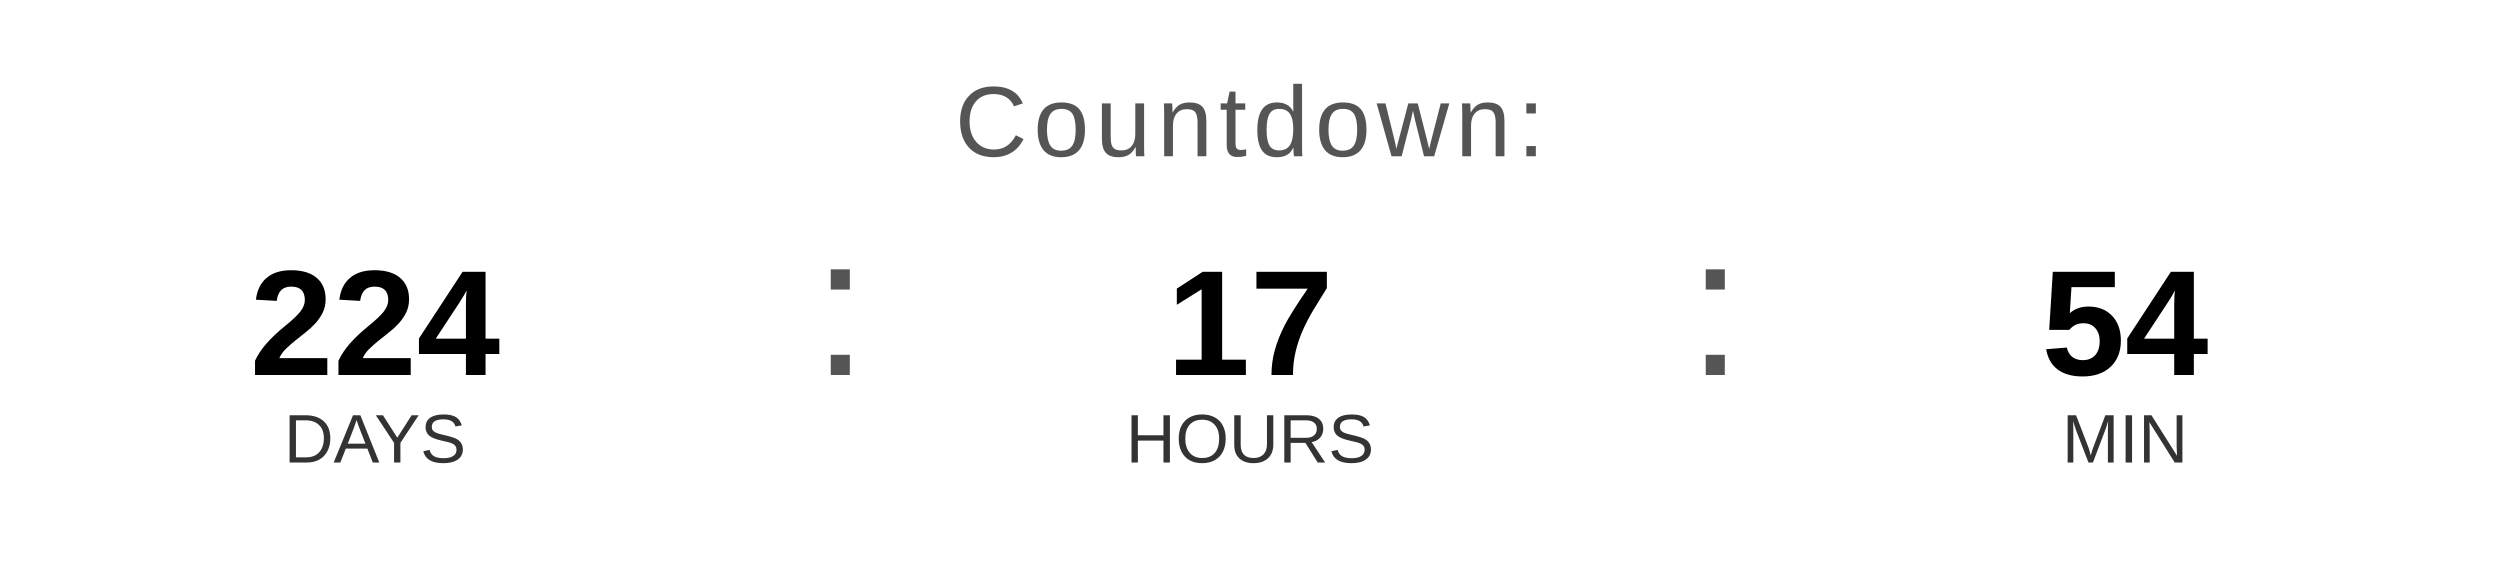
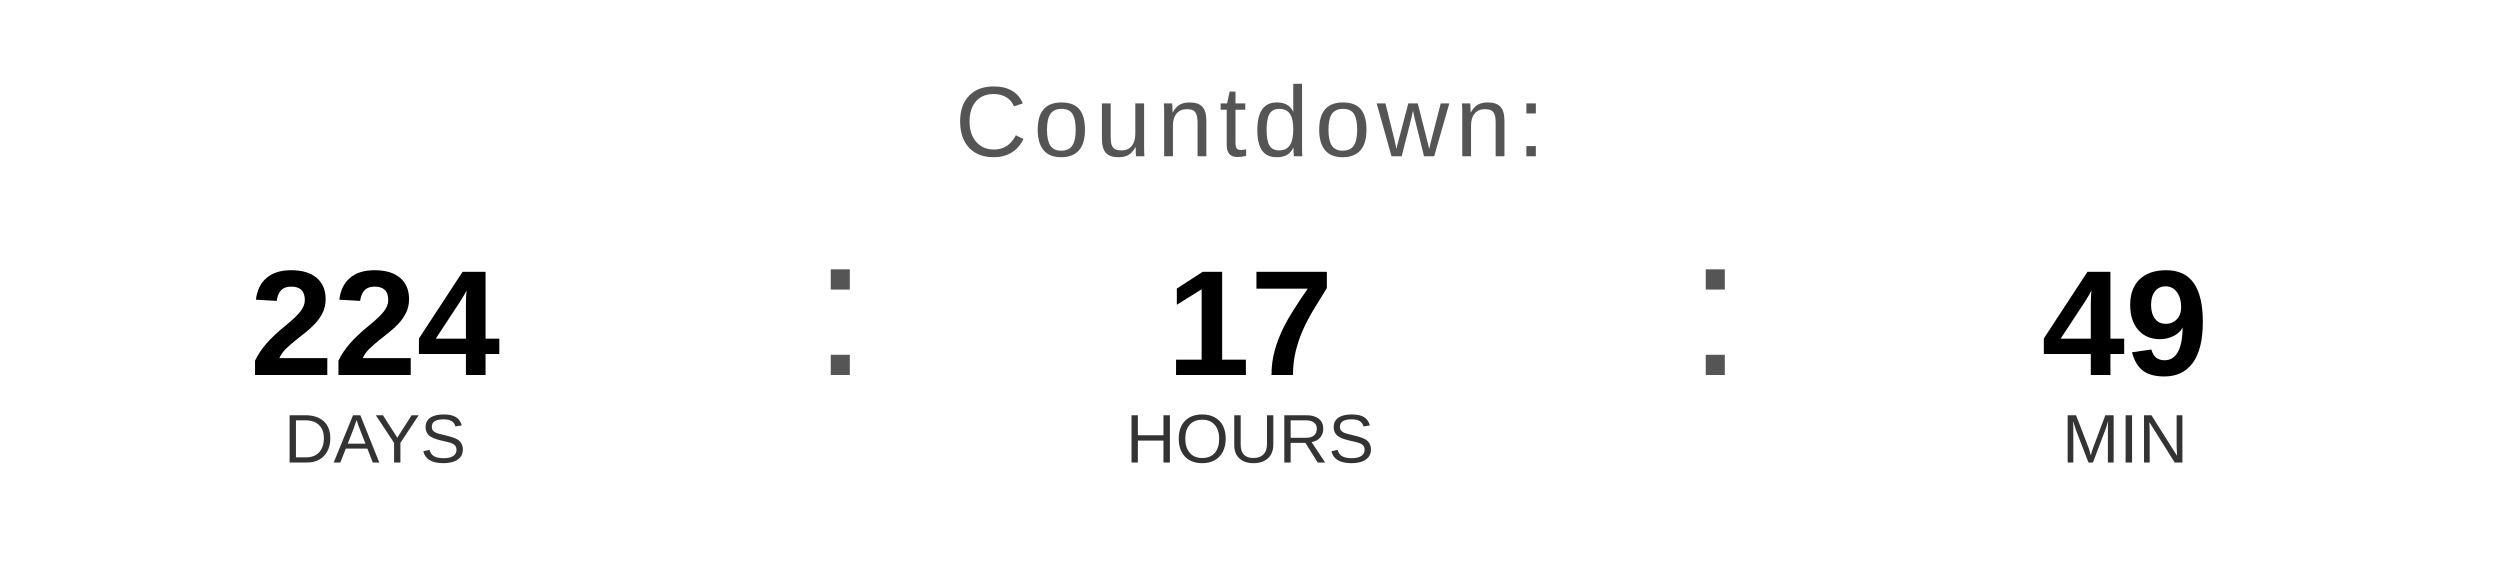
<svg xmlns="http://www.w3.org/2000/svg" width="400" height="90" viewBox="0 0 400 90">
  <text x="200" y="25" font-family="Arial, Helvetica, sans-serif" font-size="16" fill="#555555" text-anchor="middle" letter-spacing="1">
    Countdown:
  </text>
  <text x="60" y="60" font-family="Arial, Helvetica, sans-serif" font-size="24" font-weight="bold" fill="#000000" text-anchor="middle">224</text>
  <text x="60" y="74" font-family="Arial, Helvetica, sans-serif" font-size="11" fill="#333333" text-anchor="middle">DAYS</text>
  <text x="130" y="60" font-family="Arial, sans-serif" font-size="32" fill="#555555">:</text>
  <text x="200" y="60" font-family="Arial, Helvetica, sans-serif" font-size="24" font-weight="bold" fill="#000000" text-anchor="middle">17</text>
  <text x="200" y="74" font-family="Arial, Helvetica, sans-serif" font-size="11" fill="#333333" text-anchor="middle">HOURS</text>
  <text x="270" y="60" font-family="Arial, sans-serif" font-size="32" fill="#555555">:</text>
-   <text x="340" y="60" font-family="Arial, Helvetica, sans-serif" font-size="24" font-weight="bold" fill="#000000" text-anchor="middle">54</text>
+   <text x="340" y="60" font-family="Arial, Helvetica, sans-serif" font-size="24" font-weight="bold" fill="#000000" text-anchor="middle">49</text>
  <text x="340" y="74" font-family="Arial, Helvetica, sans-serif" font-size="11" fill="#333333" text-anchor="middle">MIN</text>
</svg>
